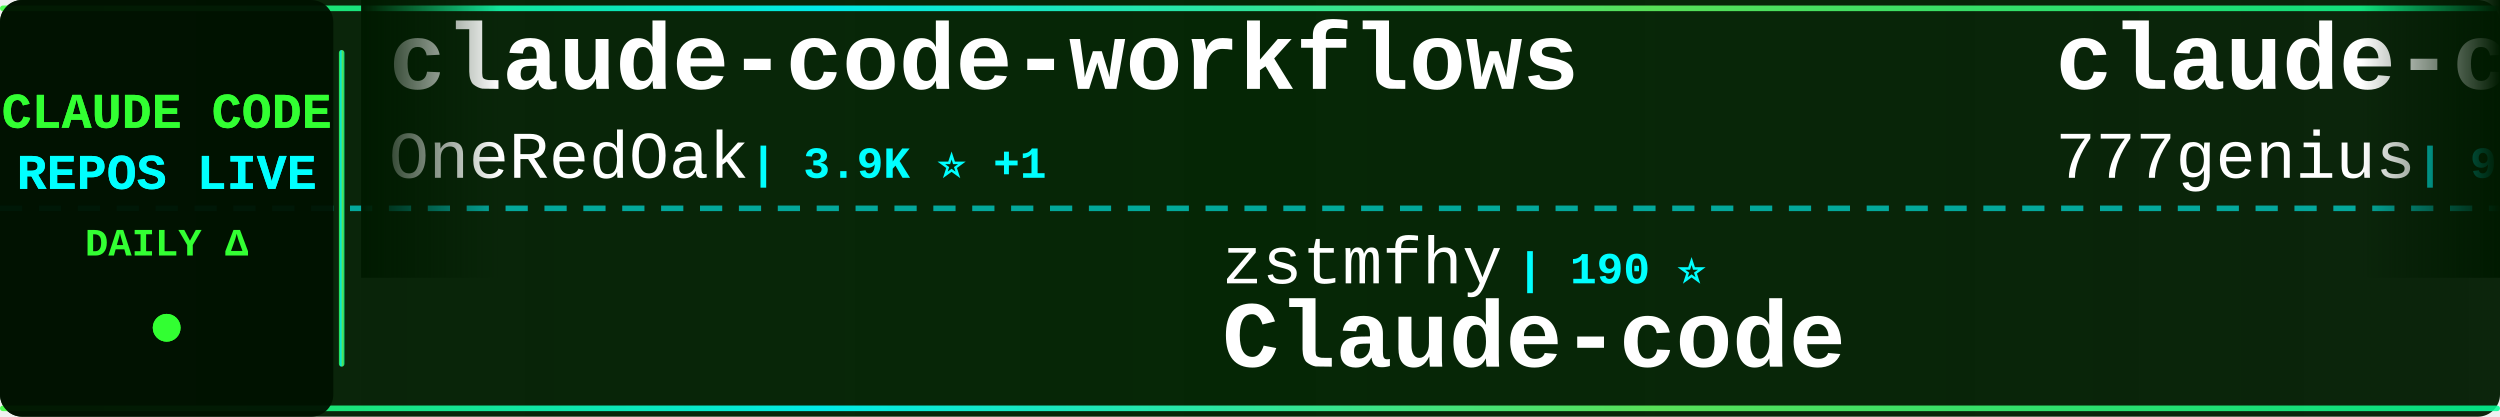
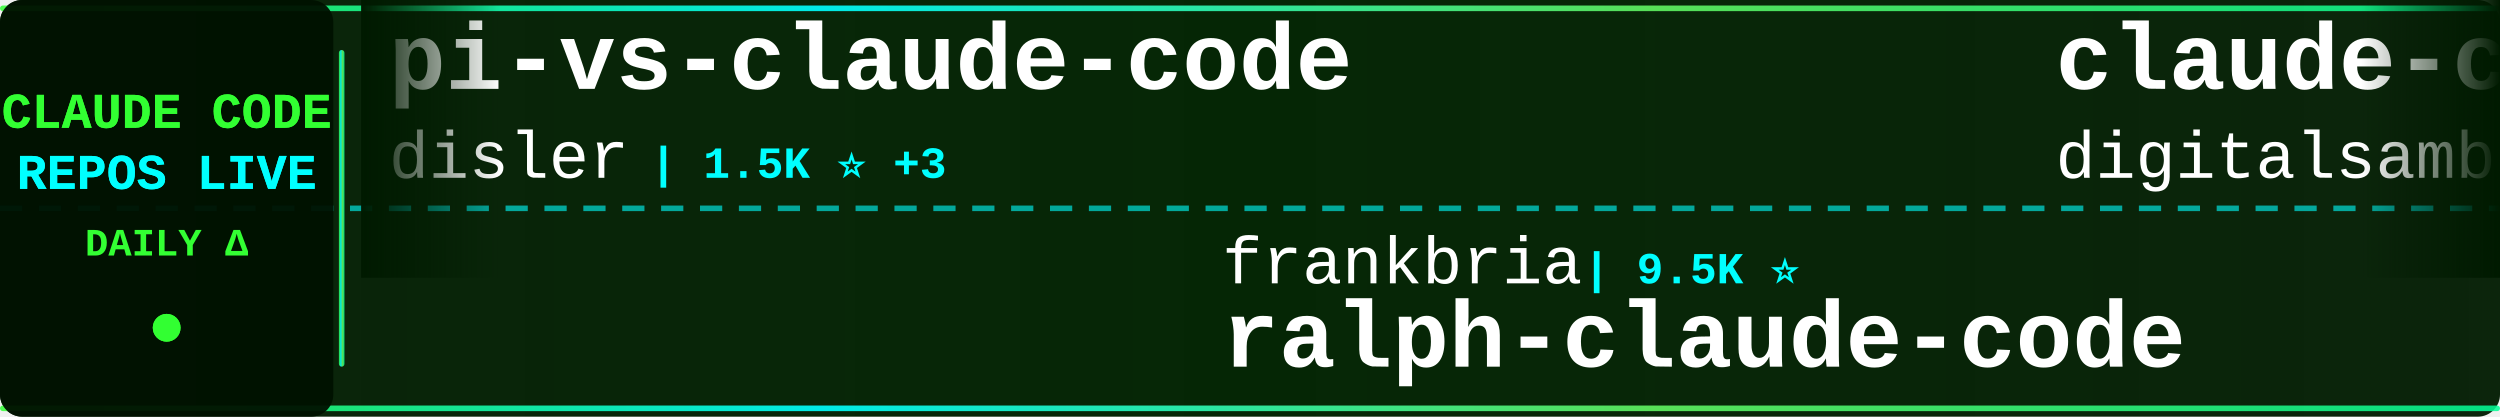
<svg xmlns="http://www.w3.org/2000/svg" width="900" height="150">
  <defs>
    <linearGradient id="tickerBg" x1="0%" y1="0%" x2="100%" y2="0%">
      <stop offset="0%" style="stop-color:#001a00;stop-opacity:0.95" />
      <stop offset="50%" style="stop-color:#002200;stop-opacity:0.98" />
      <stop offset="100%" style="stop-color:#001a00;stop-opacity:0.95" />
    </linearGradient>
    <linearGradient id="borderGrad" x1="0%" y1="0%" x2="100%" y2="0%">
      <stop offset="0%" style="stop-color:#33ff33;stop-opacity:0.85">
        <animate attributeName="stop-opacity" values="0.85;1;0.85" dur="2s" repeatCount="indefinite" />
      </stop>
      <stop offset="33%" style="stop-color:#00ffff;stop-opacity:0.9">
        <animate attributeName="stop-opacity" values="0.9;1;0.9" dur="2.2s" repeatCount="indefinite" />
      </stop>
      <stop offset="66%" style="stop-color:#66ff66;stop-opacity:0.85">
        <animate attributeName="stop-opacity" values="0.85;1;0.85" dur="1.8s" repeatCount="indefinite" />
      </stop>
      <stop offset="100%" style="stop-color:#00ff99;stop-opacity:0.85">
        <animate attributeName="stop-opacity" values="0.85;1;0.85" dur="2s" repeatCount="indefinite" />
      </stop>
    </linearGradient>
    <filter id="textGlow">
      <feGaussianBlur stdDeviation="0.1" result="coloredBlur" />
      <feMerge>
        <feMergeNode in="coloredBlur" />
        <feMergeNode in="SourceGraphic" />
      </feMerge>
    </filter>
    <filter id="metricGlow">
      <feGaussianBlur stdDeviation="0.2" result="coloredBlur" />
      <feMerge>
        <feMergeNode in="coloredBlur" />
        <feMergeNode in="SourceGraphic" />
      </feMerge>
    </filter>
    <linearGradient id="leftFade" x1="0%" y1="0%" x2="100%" y2="0%">
      <stop offset="0%" style="stop-color:#001a00;stop-opacity:1" />
      <stop offset="100%" style="stop-color:#001a00;stop-opacity:0" />
    </linearGradient>
    <linearGradient id="rightFade" x1="0%" y1="0%" x2="100%" y2="0%">
      <stop offset="0%" style="stop-color:#001a00;stop-opacity:0" />
      <stop offset="100%" style="stop-color:#001a00;stop-opacity:1" />
    </linearGradient>
  </defs>
  <rect width="900" height="150" fill="url(#tickerBg)" rx="8" />
  <rect x="0" y="2" width="900" height="2" fill="url(#borderGrad)" rx="1" />
  <rect x="0" y="146" width="900" height="2" fill="url(#borderGrad)" rx="1" />
  <line x1="0" y1="75" x2="900" y2="75" stroke="#00ffff" stroke-width="2" stroke-dasharray="8 6" opacity="0.6" />
  <rect x="0" y="0" width="120" height="150" fill="#001100" opacity="0.95" rx="8" />
  <text x="60" y="46" font-family="'Courier New', monospace" font-size="18" font-weight="bold" fill="#33ff33" text-anchor="middle" filter="url(#textGlow)">
    CLAUDE CODE
  </text>
  <text x="60" y="68" font-family="'Courier New', monospace" font-size="18" font-weight="bold" fill="#00ffff" text-anchor="middle" filter="url(#textGlow)">
    REPOS LIVE
  </text>
  <text x="60" y="92" font-family="'Courier New', monospace" font-size="14" font-weight="bold" fill="#33ff33" text-anchor="middle">
    DAILY Δ
  </text>
  <circle cx="60" cy="118" r="5" fill="#33ff33" filter="url(#metricGlow)">
    <animate attributeName="r" values="4;6;4" dur="1.5s" repeatCount="indefinite" />
    <animate attributeName="opacity" values="0.6;1;0.6" dur="1.5s" repeatCount="indefinite" />
  </circle>
  <rect x="122" y="18" width="2" height="114" fill="url(#borderGrad)" rx="1" />
  <clipPath id="tickerClip">
    <rect x="130" y="0" width="770" height="150" />
  </clipPath>
  <g clip-path="url(#tickerClip)">
    <g id="tickerItems">
      <animateTransform attributeName="transform" attributeType="XML" type="translate" from="0 0" to="-3000 0" dur="54s" repeatCount="indefinite" />
      <g transform="translate(0, 0)">
-         <text x="140" y="32" font-family="'Courier New', monospace" font-size="34" font-weight="bold" fill="#ffffff">claude-code-workflows</text>
-         <text x="140" y="64" font-family="'Courier New', monospace" font-size="24" font-weight="normal" fill="#ffffff" opacity="1.0">OneRedOak</text>
-         <text x="270" y="64" font-family="'Courier New', monospace" font-size="16" font-weight="bold" fill="#00ffff"> | 3.9K ⭐ +1</text>
+         <text x="140" y="32" font-family="'Courier New', monospace" font-size="34" font-weight="bold" fill="#ffffff">pi-vs-claude-code</text>
+         <text x="140" y="64" font-family="'Courier New', monospace" font-size="24" font-weight="normal" fill="#ffffff" opacity="1.0">disler</text>
+         <text x="234" y="64" font-family="'Courier New', monospace" font-size="16" font-weight="bold" fill="#00ffff"> | 1.5K ⭐ +3</text>
      </g>
      <g transform="translate(300, 0)">
-         <text x="140" y="102" font-family="'Courier New', monospace" font-size="24" font-weight="normal" fill="#ffffff" opacity="1.0">zstmfhy</text>
-         <text x="246" y="102" font-family="'Courier New', monospace" font-size="16" font-weight="bold" fill="#00ffff"> | 190 ⭐</text>
-         <text x="140" y="132" font-family="'Courier New', monospace" font-size="34" font-weight="bold" fill="#ffffff">Claude-code</text>
+         <text x="140" y="102" font-family="'Courier New', monospace" font-size="24" font-weight="normal" fill="#ffffff" opacity="1.0">frankbria</text>
+         <text x="270" y="102" font-family="'Courier New', monospace" font-size="16" font-weight="bold" fill="#00ffff"> | 9.5K ⭐</text>
+         <text x="140" y="132" font-family="'Courier New', monospace" font-size="34" font-weight="bold" fill="#ffffff">ralph-claude-code</text>
      </g>
      <g transform="translate(600, 0)">
-         <text x="140" y="32" font-family="'Courier New', monospace" font-size="34" font-weight="bold" fill="#ffffff">claude-code-source-code</text>
-         <text x="140" y="64" font-family="'Courier New', monospace" font-size="24" font-weight="normal" fill="#ffffff" opacity="1.0">777genius</text>
-         <text x="270" y="64" font-family="'Courier New', monospace" font-size="16" font-weight="bold" fill="#00ffff"> | 919 ⭐</text>
+         <text x="140" y="32" font-family="'Courier New', monospace" font-size="34" font-weight="bold" fill="#ffffff">claude-code-video-toolki...</text>
+         <text x="140" y="64" font-family="'Courier New', monospace" font-size="24" font-weight="normal" fill="#ffffff" opacity="1.0">digitalsamba</text>
+         <text x="306" y="64" font-family="'Courier New', monospace" font-size="16" font-weight="bold" fill="#00ffff"> | 1.8K ⭐ +8</text>
      </g>
      <g transform="translate(900, 0)">
-         <text x="140" y="102" font-family="'Courier New', monospace" font-size="24" font-weight="normal" fill="#ffffff" opacity="1.0">fazxes</text>
-         <text x="234" y="102" font-family="'Courier New', monospace" font-size="16" font-weight="bold" fill="#00ffff"> | 225 ⭐</text>
-         <text x="140" y="132" font-family="'Courier New', monospace" font-size="34" font-weight="bold" fill="#ffffff">Claude-code</text>
+         <text x="140" y="102" font-family="'Courier New', monospace" font-size="24" font-weight="normal" fill="#ffffff" opacity="1.0">centminmod</text>
+         <text x="282" y="102" font-family="'Courier New', monospace" font-size="16" font-weight="bold" fill="#00ffff"> | 2.5K ⭐ +4</text>
+         <text x="140" y="132" font-family="'Courier New', monospace" font-size="34" font-weight="bold" fill="#ffffff">my-claude-code-setup</text>
      </g>
      <g transform="translate(1200, 0)">
-         <text x="140" y="32" font-family="'Courier New', monospace" font-size="34" font-weight="bold" fill="#ffffff">claude-code-system-promp...</text>
-         <text x="140" y="64" font-family="'Courier New', monospace" font-size="24" font-weight="normal" fill="#ffffff" opacity="1.0">Piebald-AI</text>
-         <text x="282" y="64" font-family="'Courier New', monospace" font-size="16" font-weight="bold" fill="#00ffff"> | 11.9K ⭐ +24</text>
+         <text x="140" y="32" font-family="'Courier New', monospace" font-size="34" font-weight="bold" fill="#ffffff">claude-code-best-practic...</text>
+         <text x="140" y="64" font-family="'Courier New', monospace" font-size="24" font-weight="normal" fill="#ffffff" opacity="1.0">shanraisshan</text>
+         <text x="306" y="64" font-family="'Courier New', monospace" font-size="16" font-weight="bold" fill="#00ffff"> | 63.0K ⭐ +88</text>
      </g>
      <g transform="translate(1500, 0)">
-         <text x="140" y="102" font-family="'Courier New', monospace" font-size="24" font-weight="normal" fill="#ffffff" opacity="1.0">VoltAgent</text>
-         <text x="270" y="102" font-family="'Courier New', monospace" font-size="16" font-weight="bold" fill="#00ffff"> | 23.4K ⭐ +42</text>
-         <text x="140" y="132" font-family="'Courier New', monospace" font-size="34" font-weight="bold" fill="#ffffff">awesome-claude-code-suba...</text>
+         <text x="140" y="102" font-family="'Courier New', monospace" font-size="24" font-weight="normal" fill="#ffffff" opacity="1.0">huangjia2019</text>
+         <text x="306" y="102" font-family="'Courier New', monospace" font-size="16" font-weight="bold" fill="#00ffff"> | 990 ⭐ +5</text>
+         <text x="140" y="132" font-family="'Courier New', monospace" font-size="34" font-weight="bold" fill="#ffffff">claude-code-engineering</text>
      </g>
      <g transform="translate(1800, 0)">
-         <text x="140" y="32" font-family="'Courier New', monospace" font-size="34" font-weight="bold" fill="#ffffff">claude_codex_bridge</text>
-         <text x="140" y="64" font-family="'Courier New', monospace" font-size="24" font-weight="normal" fill="#ffffff" opacity="1.0">SeemSeam</text>
-         <text x="258" y="64" font-family="'Courier New', monospace" font-size="16" font-weight="bold" fill="#00ffff"> | 3.3K ⭐ +7</text>
+         <text x="140" y="32" font-family="'Courier New', monospace" font-size="34" font-weight="bold" fill="#ffffff">claude-code-showcase</text>
+         <text x="140" y="64" font-family="'Courier New', monospace" font-size="24" font-weight="normal" fill="#ffffff" opacity="1.0">ChrisWiles</text>
+         <text x="282" y="64" font-family="'Courier New', monospace" font-size="16" font-weight="bold" fill="#00ffff"> | 6.0K ⭐</text>
      </g>
      <g transform="translate(2100, 0)">
-         <text x="140" y="102" font-family="'Courier New', monospace" font-size="24" font-weight="normal" fill="#ffffff" opacity="1.0">luongnv89</text>
-         <text x="270" y="102" font-family="'Courier New', monospace" font-size="16" font-weight="bold" fill="#00ffff"> | 39.9K ⭐ +18</text>
-         <text x="140" y="132" font-family="'Courier New', monospace" font-size="34" font-weight="bold" fill="#ffffff">claude-howto</text>
+         <text x="140" y="102" font-family="'Courier New', monospace" font-size="24" font-weight="normal" fill="#ffffff" opacity="1.0">huangserva</text>
+         <text x="282" y="102" font-family="'Courier New', monospace" font-size="16" font-weight="bold" fill="#00ffff"> | 621 ⭐ +1</text>
+         <text x="140" y="132" font-family="'Courier New', monospace" font-size="34" font-weight="bold" fill="#ffffff">claude-code-cli</text>
      </g>
      <g transform="translate(2400, 0)">
-         <text x="140" y="32" font-family="'Courier New', monospace" font-size="34" font-weight="bold" fill="#ffffff">ralph-claude-code</text>
-         <text x="140" y="64" font-family="'Courier New', monospace" font-size="24" font-weight="normal" fill="#ffffff" opacity="1.0">frankbria</text>
-         <text x="270" y="64" font-family="'Courier New', monospace" font-size="16" font-weight="bold" fill="#00ffff"> | 9.5K ⭐ +1</text>
+         <text x="140" y="32" font-family="'Courier New', monospace" font-size="34" font-weight="bold" fill="#ffffff">sc-claude-code-files</text>
+         <text x="140" y="64" font-family="'Courier New', monospace" font-size="24" font-weight="normal" fill="#ffffff" opacity="1.0">https-deeplearning-ai</text>
+         <text x="414" y="64" font-family="'Courier New', monospace" font-size="16" font-weight="bold" fill="#00ffff"> | 534 ⭐ +1</text>
      </g>
      <g transform="translate(2700, 0)">
-         <text x="140" y="102" font-family="'Courier New', monospace" font-size="24" font-weight="normal" fill="#ffffff" opacity="1.0">anthropics</text>
-         <text x="282" y="102" font-family="'Courier New', monospace" font-size="16" font-weight="bold" fill="#00ffff"> | 8.4K ⭐ +8</text>
-         <text x="140" y="132" font-family="'Courier New', monospace" font-size="34" font-weight="bold" fill="#ffffff">claude-code-action</text>
+         <text x="140" y="102" font-family="'Courier New', monospace" font-size="24" font-weight="normal" fill="#ffffff" opacity="1.0">xu-xiang</text>
+         <text x="258" y="102" font-family="'Courier New', monospace" font-size="16" font-weight="bold" fill="#00ffff"> | 1.7K ⭐ +12</text>
+         <text x="140" y="132" font-family="'Courier New', monospace" font-size="34" font-weight="bold" fill="#ffffff">everything-claude-code-z...</text>
      </g>
      <g transform="translate(3000, 0)">
-         <text x="140" y="32" font-family="'Courier New', monospace" font-size="34" font-weight="bold" fill="#ffffff">claude-code-workflows</text>
-         <text x="140" y="64" font-family="'Courier New', monospace" font-size="24" font-weight="normal" fill="#ffffff" opacity="1.0">OneRedOak</text>
-         <text x="270" y="64" font-family="'Courier New', monospace" font-size="16" font-weight="bold" fill="#00ffff"> | 3.9K ⭐ +1</text>
+         <text x="140" y="32" font-family="'Courier New', monospace" font-size="34" font-weight="bold" fill="#ffffff">pi-vs-claude-code</text>
+         <text x="140" y="64" font-family="'Courier New', monospace" font-size="24" font-weight="normal" fill="#ffffff" opacity="1.0">disler</text>
+         <text x="234" y="64" font-family="'Courier New', monospace" font-size="16" font-weight="bold" fill="#00ffff"> | 1.5K ⭐ +3</text>
      </g>
      <g transform="translate(3300, 0)">
-         <text x="140" y="102" font-family="'Courier New', monospace" font-size="24" font-weight="normal" fill="#ffffff" opacity="1.0">zstmfhy</text>
-         <text x="246" y="102" font-family="'Courier New', monospace" font-size="16" font-weight="bold" fill="#00ffff"> | 190 ⭐</text>
-         <text x="140" y="132" font-family="'Courier New', monospace" font-size="34" font-weight="bold" fill="#ffffff">Claude-code</text>
+         <text x="140" y="102" font-family="'Courier New', monospace" font-size="24" font-weight="normal" fill="#ffffff" opacity="1.0">frankbria</text>
+         <text x="270" y="102" font-family="'Courier New', monospace" font-size="16" font-weight="bold" fill="#00ffff"> | 9.5K ⭐</text>
+         <text x="140" y="132" font-family="'Courier New', monospace" font-size="34" font-weight="bold" fill="#ffffff">ralph-claude-code</text>
      </g>
      <g transform="translate(3600, 0)">
-         <text x="140" y="32" font-family="'Courier New', monospace" font-size="34" font-weight="bold" fill="#ffffff">claude-code-source-code</text>
-         <text x="140" y="64" font-family="'Courier New', monospace" font-size="24" font-weight="normal" fill="#ffffff" opacity="1.0">777genius</text>
-         <text x="270" y="64" font-family="'Courier New', monospace" font-size="16" font-weight="bold" fill="#00ffff"> | 919 ⭐</text>
+         <text x="140" y="32" font-family="'Courier New', monospace" font-size="34" font-weight="bold" fill="#ffffff">claude-code-video-toolki...</text>
+         <text x="140" y="64" font-family="'Courier New', monospace" font-size="24" font-weight="normal" fill="#ffffff" opacity="1.0">digitalsamba</text>
+         <text x="306" y="64" font-family="'Courier New', monospace" font-size="16" font-weight="bold" fill="#00ffff"> | 1.8K ⭐ +8</text>
      </g>
      <g transform="translate(3900, 0)">
-         <text x="140" y="102" font-family="'Courier New', monospace" font-size="24" font-weight="normal" fill="#ffffff" opacity="1.0">fazxes</text>
-         <text x="234" y="102" font-family="'Courier New', monospace" font-size="16" font-weight="bold" fill="#00ffff"> | 225 ⭐</text>
-         <text x="140" y="132" font-family="'Courier New', monospace" font-size="34" font-weight="bold" fill="#ffffff">Claude-code</text>
+         <text x="140" y="102" font-family="'Courier New', monospace" font-size="24" font-weight="normal" fill="#ffffff" opacity="1.0">centminmod</text>
+         <text x="282" y="102" font-family="'Courier New', monospace" font-size="16" font-weight="bold" fill="#00ffff"> | 2.5K ⭐ +4</text>
+         <text x="140" y="132" font-family="'Courier New', monospace" font-size="34" font-weight="bold" fill="#ffffff">my-claude-code-setup</text>
      </g>
    </g>
  </g>
  <rect x="130" y="0" width="50" height="100" fill="url(#leftFade)" />
  <rect x="850" y="0" width="50" height="100" fill="url(#rightFade)" />
</svg>
